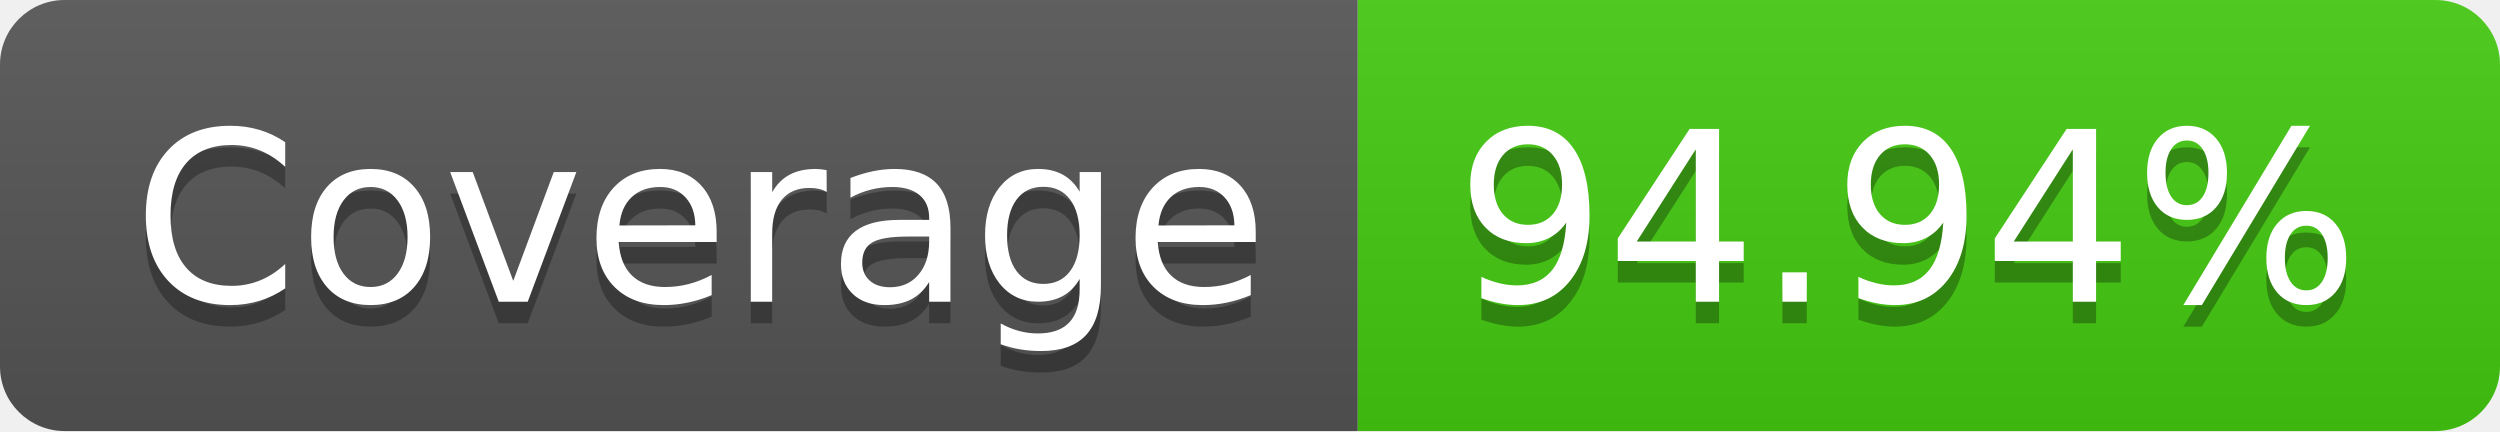
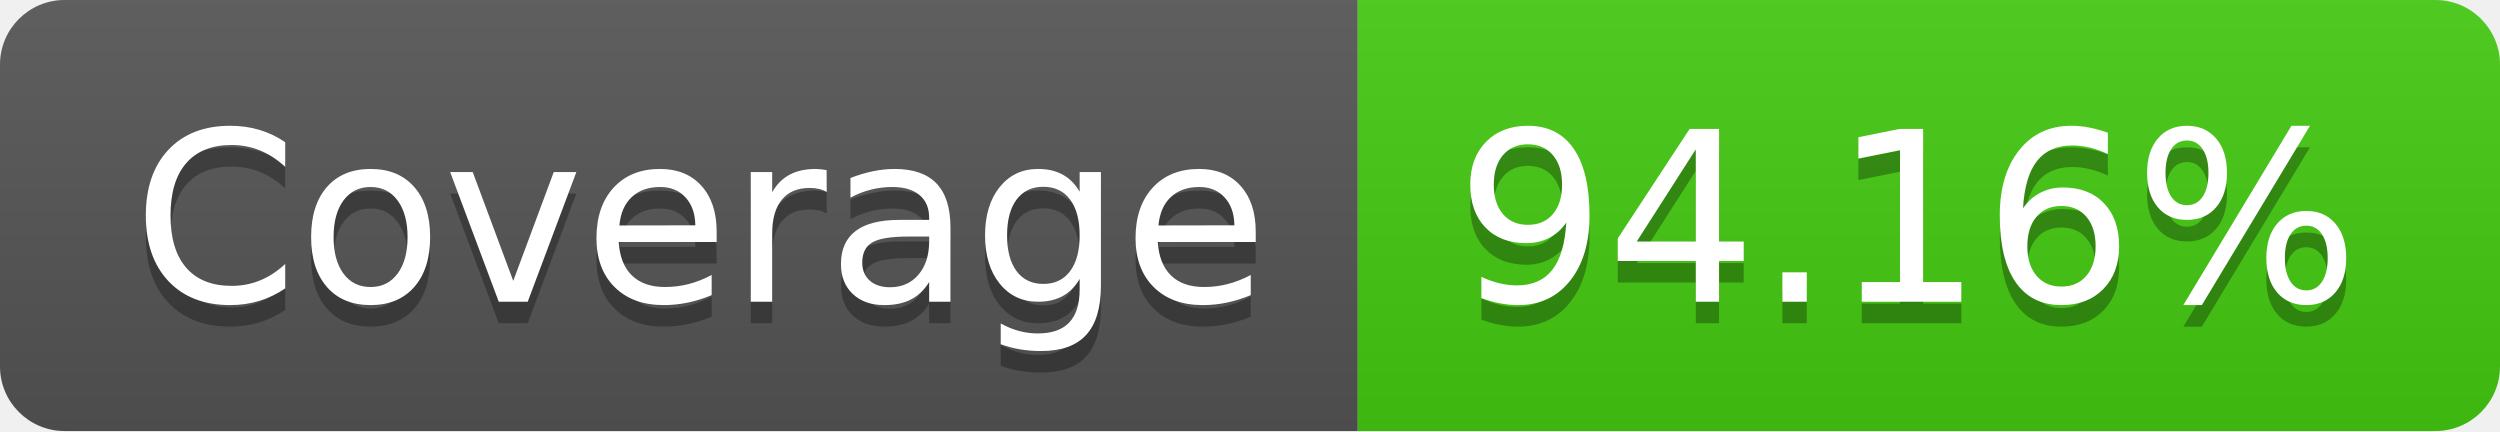
- <svg xmlns="http://www.w3.org/2000/svg" width="116" height="20" role="img" aria-label="Coverage: 94.94%">
+ <svg xmlns="http://www.w3.org/2000/svg" width="116" height="20" role="img" aria-label="Coverage: 94.16%">
  <linearGradient id="s" x2="0" y2="100%">
    <stop offset="0" stop-color="#bbb" stop-opacity=".1" />
    <stop offset="1" stop-opacity=".1" />
  </linearGradient>
  <clipPath id="r">
    <rect width="116" height="20" rx="3" fill="#fff" />
  </clipPath>
  <g clip-path="url(#r)">
    <rect width="63" height="20" fill="#555" />
    <rect x="63" width="53" height="20" fill="#4c1" />
    <rect width="116" height="20" fill="url(#s)" />
  </g>
  <g fill="#fff" text-anchor="middle" font-family="Verdana,Geneva,DejaVu Sans,sans-serif" text-rendering="geometricPrecision" font-size="110">
    <text aria-hidden="true" x="325" y="150" fill="#010101" fill-opacity=".3" transform="scale(.1)" textLength="530">Coverage</text>
    <text x="325" y="140" transform="scale(.1)" fill="#fff" textLength="530">Coverage</text>
-     <text aria-hidden="true" x="885" y="150" fill="#010101" fill-opacity=".3" transform="scale(.1)" textLength="430">94.94%</text>
-     <text x="885" y="140" transform="scale(.1)" fill="#fff" textLength="430">94.94%</text>
+     <text aria-hidden="true" x="885" y="150" fill="#010101" fill-opacity=".3" transform="scale(.1)" textLength="430">94.16%</text>
+     <text x="885" y="140" transform="scale(.1)" fill="#fff" textLength="430">94.16%</text>
  </g>
</svg>
